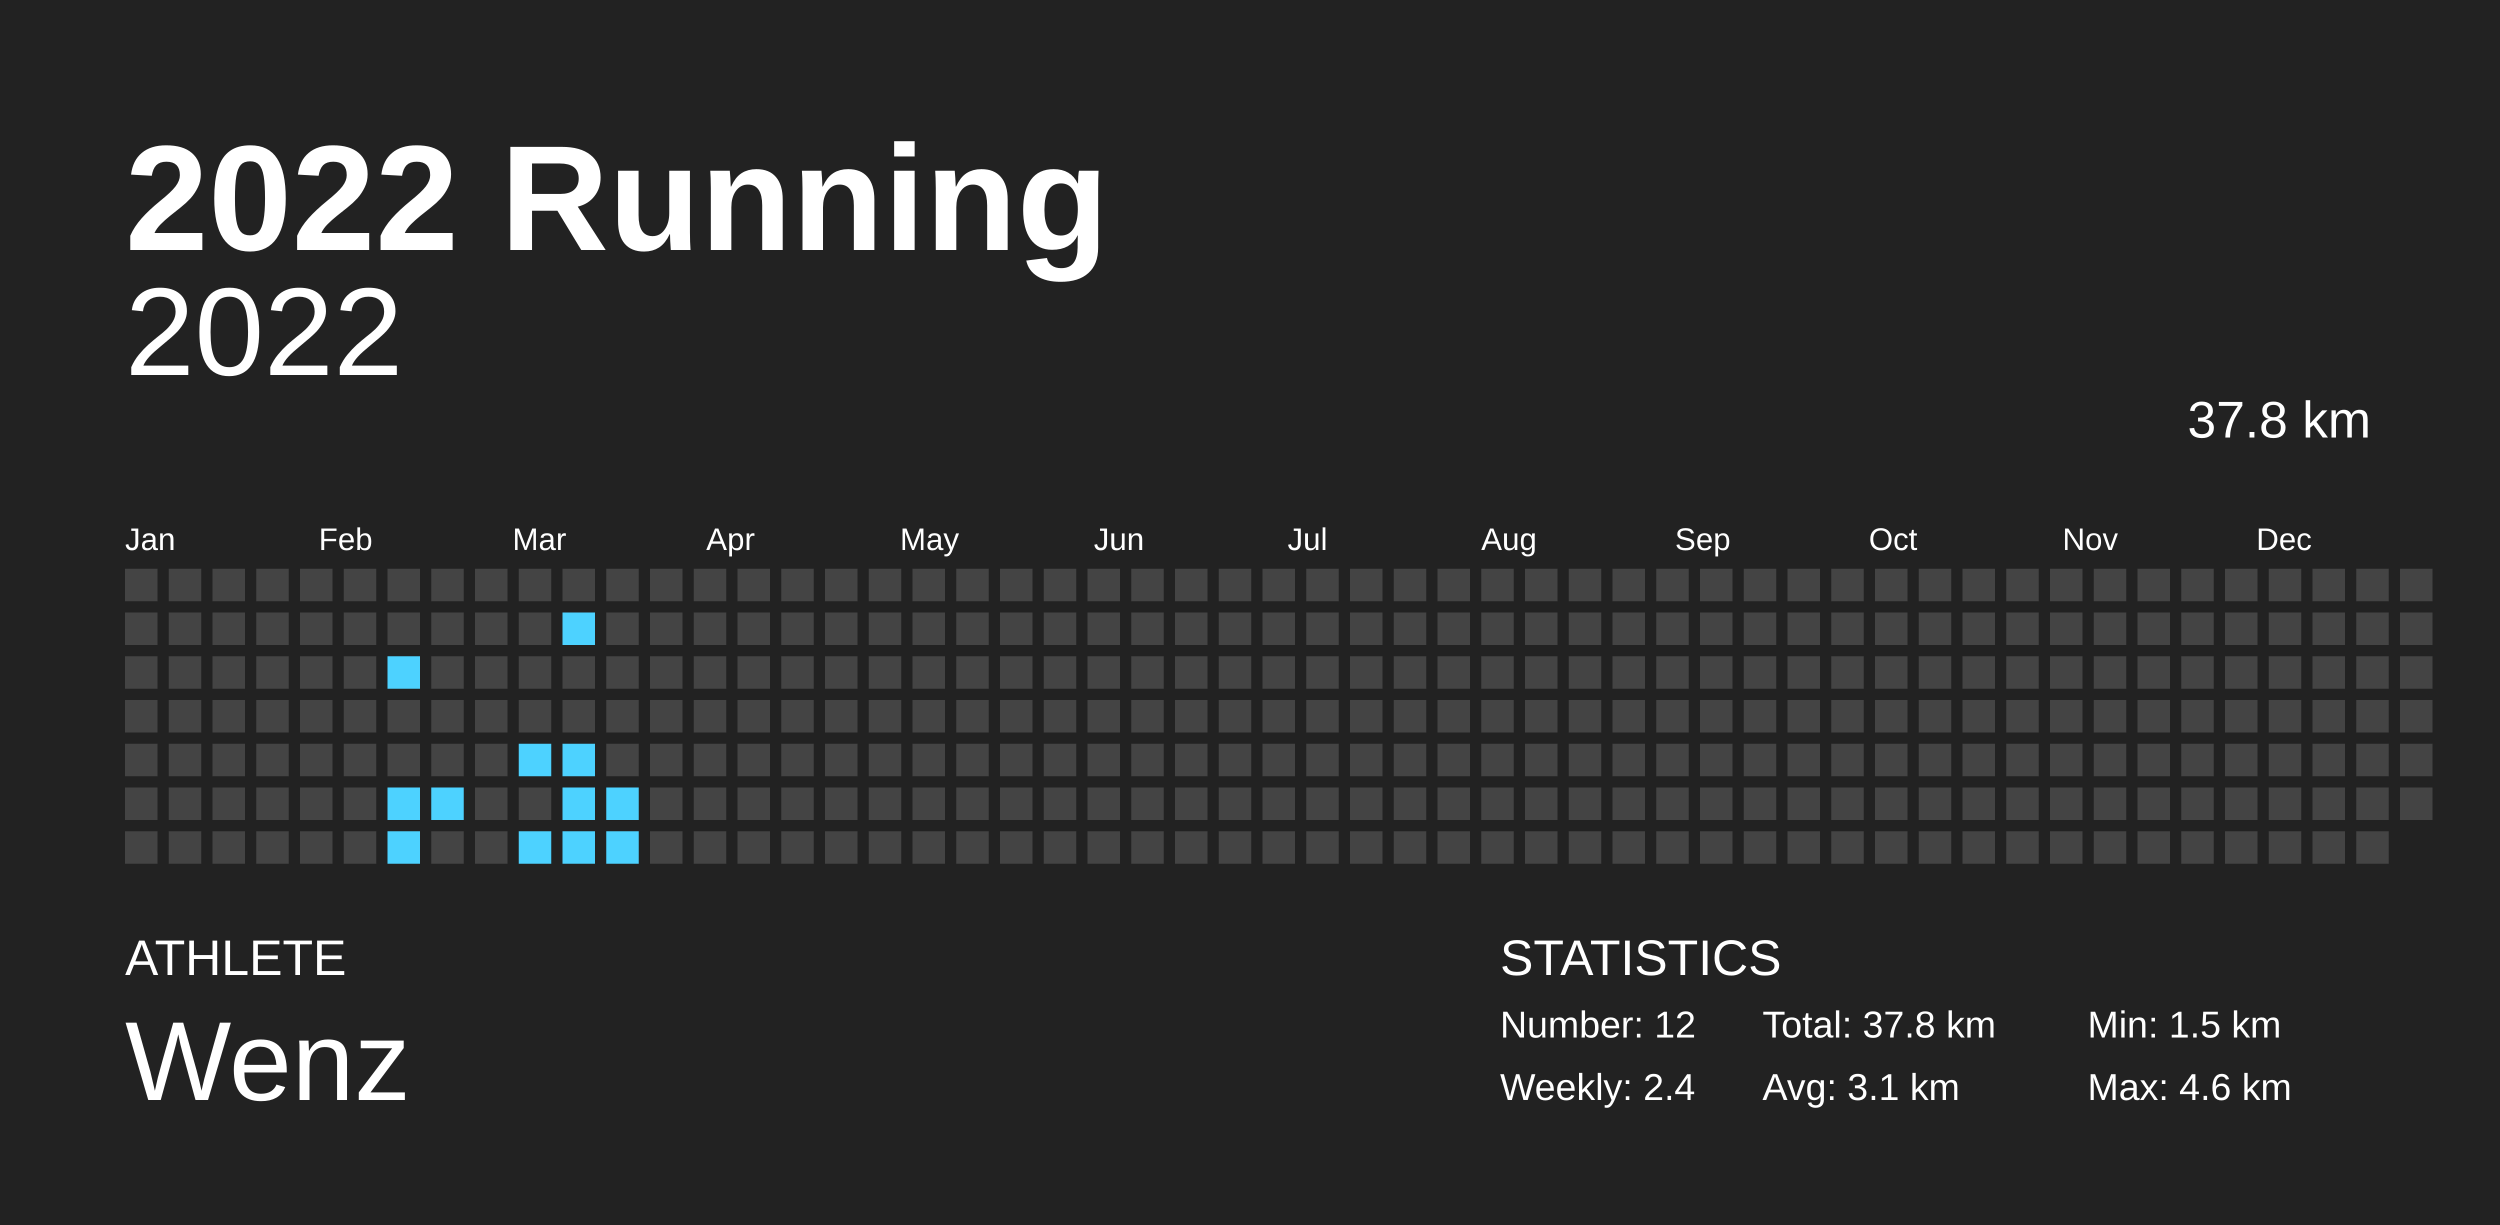
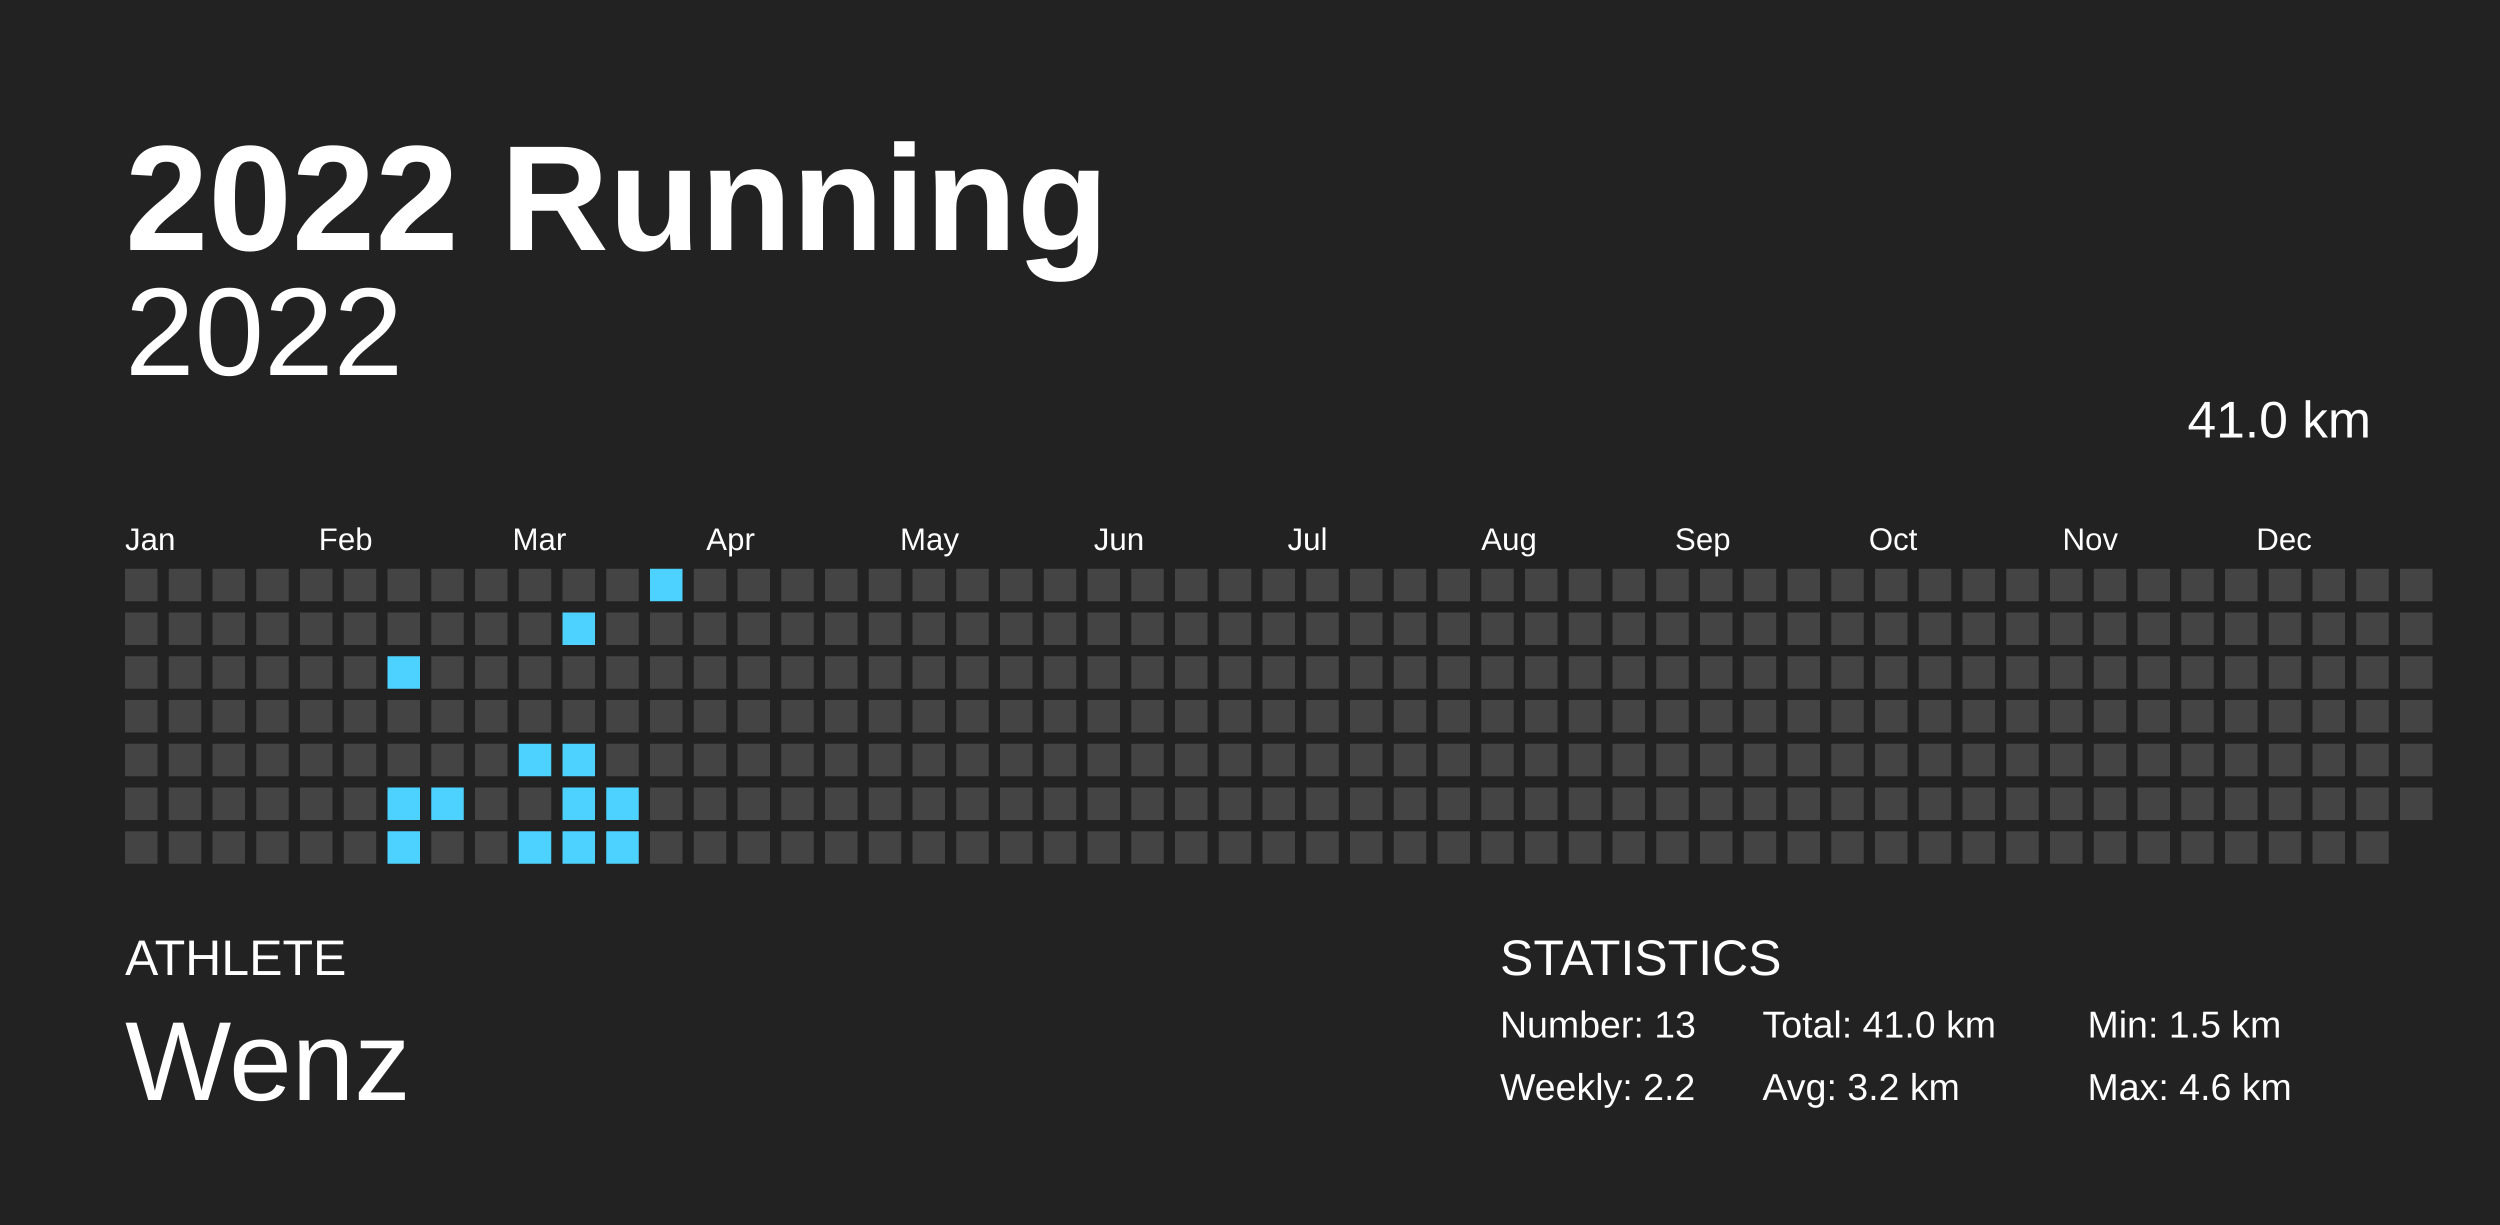
<svg xmlns="http://www.w3.org/2000/svg" baseProfile="full" height="98mm" version="1.1" viewBox="0,0,200,98" width="200mm">
  <defs />
  <rect fill="#222222" height="98" width="200" x="0" y="0" />
  <text fill="#FFFFFF" style="font-size:12px; font-family:Arial; font-weight:bold;" x="10" y="20">2022 Running</text>
  <text fill="#FFFFFF" style="font-size:4px; font-family:Arial" x="10" y="78">ATHLETE</text>
  <text fill="#FFFFFF" style="font-size:9px; font-family:Arial" x="10" y="88">Wenz</text>
  <text fill="#FFFFFF" style="font-size:4px; font-family:Arial" x="120" y="78">STATISTICS</text>
-   <text fill="#FFFFFF" style="font-size:3px; font-family:Arial" x="120" y="83">Number: 12</text>
-   <text fill="#FFFFFF" style="font-size:3px; font-family:Arial" x="120" y="88">Weekly: 2.4</text>
-   <text fill="#FFFFFF" style="font-size:3px; font-family:Arial" x="141" y="83">Total: 37.8 km</text>
-   <text fill="#FFFFFF" style="font-size:3px; font-family:Arial" x="141" y="88">Avg: 3.1 km</text>
+   <text fill="#FFFFFF" style="font-size:3px; font-family:Arial" x="120" y="83">Number: 13</text>
+   <text fill="#FFFFFF" style="font-size:3px; font-family:Arial" x="120" y="88">Weekly: 2.2</text>
+   <text fill="#FFFFFF" style="font-size:3px; font-family:Arial" x="141" y="83">Total: 41.0 km</text>
+   <text fill="#FFFFFF" style="font-size:3px; font-family:Arial" x="141" y="88">Avg: 3.2 km</text>
  <text fill="#FFFFFF" style="font-size:3px; font-family:Arial" x="167" y="83">Min: 1.5 km</text>
  <text fill="#FFFFFF" style="font-size:3px; font-family:Arial" x="167" y="88">Max: 4.6 km</text>
  <text alignment-baseline="hanging" fill="#FFFFFF" style="font-size:10.0px; font-family:Arial;" x="10" y="30">2022</text>
-   <text alignment-baseline="hanging" fill="#FFFFFF" style="font-size:4.125px; font-family:Arial;" x="175" y="35">37.8 km</text>
+   <text alignment-baseline="hanging" fill="#FFFFFF" style="font-size:4.125px; font-family:Arial;" x="175" y="35">41.0 km</text>
  <text fill="#FFFFFF" style="font-size:2.5px; font-family:Arial" x="10.0" y="44">Jan</text>
  <text fill="#FFFFFF" style="font-size:2.5px; font-family:Arial" x="25.5" y="44">Feb</text>
  <text fill="#FFFFFF" style="font-size:2.5px; font-family:Arial" x="41.0" y="44">Mar</text>
  <text fill="#FFFFFF" style="font-size:2.5px; font-family:Arial" x="56.5" y="44">Apr</text>
  <text fill="#FFFFFF" style="font-size:2.5px; font-family:Arial" x="72.0" y="44">May</text>
  <text fill="#FFFFFF" style="font-size:2.5px; font-family:Arial" x="87.5" y="44">Jun</text>
  <text fill="#FFFFFF" style="font-size:2.5px; font-family:Arial" x="103.0" y="44">Jul</text>
  <text fill="#FFFFFF" style="font-size:2.5px; font-family:Arial" x="118.5" y="44">Aug</text>
  <text fill="#FFFFFF" style="font-size:2.5px; font-family:Arial" x="134.0" y="44">Sep</text>
  <text fill="#FFFFFF" style="font-size:2.5px; font-family:Arial" x="149.5" y="44">Oct</text>
  <text fill="#FFFFFF" style="font-size:2.5px; font-family:Arial" x="165.0" y="44">Nov</text>
  <text fill="#FFFFFF" style="font-size:2.5px; font-family:Arial" x="180.5" y="44">Dec</text>
  <rect fill="#444444" height="2.6" width="2.6" x="10.0" y="45.5" />
  <rect fill="#444444" height="2.6" width="2.6" x="10.0" y="49.0" />
  <rect fill="#444444" height="2.6" width="2.6" x="10.0" y="52.5" />
  <rect fill="#444444" height="2.6" width="2.6" x="10.0" y="56.0" />
  <rect fill="#444444" height="2.6" width="2.6" x="10.0" y="59.5" />
  <rect fill="#444444" height="2.6" width="2.6" x="10.0" y="63.0" />
  <rect fill="#444444" height="2.6" width="2.6" x="10.0" y="66.5" />
  <rect fill="#444444" height="2.6" width="2.6" x="13.5" y="45.5" />
  <rect fill="#444444" height="2.6" width="2.6" x="13.5" y="49.0" />
  <rect fill="#444444" height="2.6" width="2.6" x="13.5" y="52.5" />
  <rect fill="#444444" height="2.6" width="2.6" x="13.5" y="56.0" />
  <rect fill="#444444" height="2.6" width="2.6" x="13.5" y="59.5" />
  <rect fill="#444444" height="2.6" width="2.6" x="13.5" y="63.0" />
  <rect fill="#444444" height="2.6" width="2.6" x="13.5" y="66.5" />
  <rect fill="#444444" height="2.6" width="2.6" x="17.0" y="45.5" />
  <rect fill="#444444" height="2.6" width="2.6" x="17.0" y="49.0" />
  <rect fill="#444444" height="2.6" width="2.6" x="17.0" y="52.5" />
  <rect fill="#444444" height="2.6" width="2.6" x="17.0" y="56.0" />
  <rect fill="#444444" height="2.6" width="2.6" x="17.0" y="59.5" />
  <rect fill="#444444" height="2.6" width="2.6" x="17.0" y="63.0" />
  <rect fill="#444444" height="2.6" width="2.6" x="17.0" y="66.5" />
  <rect fill="#444444" height="2.6" width="2.6" x="20.5" y="45.5" />
  <rect fill="#444444" height="2.6" width="2.6" x="20.5" y="49.0" />
  <rect fill="#444444" height="2.6" width="2.6" x="20.5" y="52.5" />
  <rect fill="#444444" height="2.6" width="2.6" x="20.5" y="56.0" />
  <rect fill="#444444" height="2.6" width="2.6" x="20.5" y="59.5" />
  <rect fill="#444444" height="2.6" width="2.6" x="20.5" y="63.0" />
  <rect fill="#444444" height="2.6" width="2.6" x="20.5" y="66.5" />
  <rect fill="#444444" height="2.6" width="2.6" x="24.0" y="45.5" />
  <rect fill="#444444" height="2.6" width="2.6" x="24.0" y="49.0" />
  <rect fill="#444444" height="2.6" width="2.6" x="24.0" y="52.5" />
  <rect fill="#444444" height="2.6" width="2.6" x="24.0" y="56.0" />
  <rect fill="#444444" height="2.6" width="2.6" x="24.0" y="59.5" />
  <rect fill="#444444" height="2.6" width="2.6" x="24.0" y="63.0" />
  <rect fill="#444444" height="2.6" width="2.6" x="24.0" y="66.5" />
  <rect fill="#444444" height="2.6" width="2.6" x="27.5" y="45.5" />
  <rect fill="#444444" height="2.6" width="2.6" x="27.5" y="49.0" />
  <rect fill="#444444" height="2.6" width="2.6" x="27.5" y="52.5" />
  <rect fill="#444444" height="2.6" width="2.6" x="27.5" y="56.0" />
  <rect fill="#444444" height="2.6" width="2.6" x="27.5" y="59.5" />
  <rect fill="#444444" height="2.6" width="2.6" x="27.5" y="63.0" />
  <rect fill="#444444" height="2.6" width="2.6" x="27.5" y="66.5" />
  <rect fill="#444444" height="2.6" width="2.6" x="31.0" y="45.5" />
  <rect fill="#444444" height="2.6" width="2.6" x="31.0" y="49.0" />
  <rect fill="#4dd2ff" height="2.6" width="2.6" x="31.0" y="52.5" />
  <rect fill="#444444" height="2.6" width="2.6" x="31.0" y="56.0" />
  <rect fill="#444444" height="2.6" width="2.6" x="31.0" y="59.5" />
  <rect fill="#4dd2ff" height="2.6" width="2.6" x="31.0" y="63.0" />
  <rect fill="#4dd2ff" height="2.6" width="2.6" x="31.0" y="66.5" />
  <rect fill="#444444" height="2.6" width="2.6" x="34.5" y="45.5" />
  <rect fill="#444444" height="2.6" width="2.6" x="34.5" y="49.0" />
  <rect fill="#444444" height="2.6" width="2.6" x="34.5" y="52.5" />
  <rect fill="#444444" height="2.6" width="2.6" x="34.5" y="56.0" />
  <rect fill="#444444" height="2.6" width="2.6" x="34.5" y="59.5" />
  <rect fill="#4dd2ff" height="2.6" width="2.6" x="34.5" y="63.0" />
  <rect fill="#444444" height="2.6" width="2.6" x="34.5" y="66.5" />
  <rect fill="#444444" height="2.6" width="2.6" x="38.0" y="45.5" />
  <rect fill="#444444" height="2.6" width="2.6" x="38.0" y="49.0" />
  <rect fill="#444444" height="2.6" width="2.6" x="38.0" y="52.5" />
  <rect fill="#444444" height="2.6" width="2.6" x="38.0" y="56.0" />
  <rect fill="#444444" height="2.6" width="2.6" x="38.0" y="59.5" />
  <rect fill="#444444" height="2.6" width="2.6" x="38.0" y="63.0" />
  <rect fill="#444444" height="2.6" width="2.6" x="38.0" y="66.5" />
  <rect fill="#444444" height="2.6" width="2.6" x="41.5" y="45.5" />
  <rect fill="#444444" height="2.6" width="2.6" x="41.5" y="49.0" />
  <rect fill="#444444" height="2.6" width="2.6" x="41.5" y="52.5" />
  <rect fill="#444444" height="2.6" width="2.6" x="41.5" y="56.0" />
  <rect fill="#4dd2ff" height="2.6" width="2.6" x="41.5" y="59.5" />
  <rect fill="#444444" height="2.6" width="2.6" x="41.5" y="63.0" />
  <rect fill="#4dd2ff" height="2.6" width="2.6" x="41.5" y="66.5" />
  <rect fill="#444444" height="2.6" width="2.6" x="45.0" y="45.5" />
  <rect fill="#4dd2ff" height="2.6" width="2.6" x="45.0" y="49.0" />
  <rect fill="#444444" height="2.6" width="2.6" x="45.0" y="52.5" />
  <rect fill="#444444" height="2.6" width="2.6" x="45.0" y="56.0" />
  <rect fill="#4dd2ff" height="2.6" width="2.6" x="45.0" y="59.5" />
  <rect fill="#4dd2ff" height="2.6" width="2.6" x="45.0" y="63.0" />
  <rect fill="#4dd2ff" height="2.6" width="2.6" x="45.0" y="66.5" />
  <rect fill="#444444" height="2.6" width="2.6" x="48.5" y="45.5" />
  <rect fill="#444444" height="2.6" width="2.6" x="48.5" y="49.0" />
  <rect fill="#444444" height="2.6" width="2.6" x="48.5" y="52.5" />
  <rect fill="#444444" height="2.6" width="2.6" x="48.5" y="56.0" />
  <rect fill="#444444" height="2.6" width="2.6" x="48.5" y="59.5" />
  <rect fill="#4dd2ff" height="2.6" width="2.6" x="48.5" y="63.0" />
  <rect fill="#4dd2ff" height="2.6" width="2.6" x="48.5" y="66.5" />
-   <rect fill="#444444" height="2.6" width="2.6" x="52.0" y="45.5" />
+   <rect fill="#4dd2ff" height="2.6" width="2.6" x="52.0" y="45.5" />
  <rect fill="#444444" height="2.6" width="2.6" x="52.0" y="49.0" />
  <rect fill="#444444" height="2.6" width="2.6" x="52.0" y="52.5" />
  <rect fill="#444444" height="2.6" width="2.6" x="52.0" y="56.0" />
  <rect fill="#444444" height="2.6" width="2.6" x="52.0" y="59.5" />
  <rect fill="#444444" height="2.6" width="2.6" x="52.0" y="63.0" />
  <rect fill="#444444" height="2.6" width="2.6" x="52.0" y="66.5" />
  <rect fill="#444444" height="2.6" width="2.6" x="55.5" y="45.5" />
  <rect fill="#444444" height="2.6" width="2.6" x="55.5" y="49.0" />
  <rect fill="#444444" height="2.6" width="2.6" x="55.5" y="52.5" />
  <rect fill="#444444" height="2.6" width="2.6" x="55.5" y="56.0" />
  <rect fill="#444444" height="2.6" width="2.6" x="55.5" y="59.5" />
  <rect fill="#444444" height="2.6" width="2.6" x="55.5" y="63.0" />
  <rect fill="#444444" height="2.6" width="2.6" x="55.5" y="66.5" />
  <rect fill="#444444" height="2.6" width="2.6" x="59.0" y="45.5" />
  <rect fill="#444444" height="2.6" width="2.6" x="59.0" y="49.0" />
  <rect fill="#444444" height="2.6" width="2.6" x="59.0" y="52.5" />
  <rect fill="#444444" height="2.6" width="2.6" x="59.0" y="56.0" />
  <rect fill="#444444" height="2.6" width="2.6" x="59.0" y="59.5" />
  <rect fill="#444444" height="2.6" width="2.6" x="59.0" y="63.0" />
  <rect fill="#444444" height="2.6" width="2.6" x="59.0" y="66.5" />
  <rect fill="#444444" height="2.6" width="2.6" x="62.5" y="45.5" />
  <rect fill="#444444" height="2.6" width="2.6" x="62.5" y="49.0" />
  <rect fill="#444444" height="2.6" width="2.6" x="62.5" y="52.5" />
  <rect fill="#444444" height="2.6" width="2.6" x="62.5" y="56.0" />
  <rect fill="#444444" height="2.6" width="2.6" x="62.5" y="59.5" />
  <rect fill="#444444" height="2.6" width="2.6" x="62.5" y="63.0" />
  <rect fill="#444444" height="2.6" width="2.6" x="62.5" y="66.5" />
  <rect fill="#444444" height="2.6" width="2.6" x="66.0" y="45.5" />
  <rect fill="#444444" height="2.6" width="2.6" x="66.0" y="49.0" />
  <rect fill="#444444" height="2.6" width="2.6" x="66.0" y="52.5" />
  <rect fill="#444444" height="2.6" width="2.6" x="66.0" y="56.0" />
  <rect fill="#444444" height="2.6" width="2.6" x="66.0" y="59.5" />
  <rect fill="#444444" height="2.6" width="2.6" x="66.0" y="63.0" />
  <rect fill="#444444" height="2.6" width="2.6" x="66.0" y="66.5" />
  <rect fill="#444444" height="2.6" width="2.6" x="69.5" y="45.5" />
  <rect fill="#444444" height="2.6" width="2.6" x="69.5" y="49.0" />
  <rect fill="#444444" height="2.6" width="2.6" x="69.5" y="52.5" />
  <rect fill="#444444" height="2.6" width="2.6" x="69.5" y="56.0" />
  <rect fill="#444444" height="2.6" width="2.6" x="69.5" y="59.5" />
  <rect fill="#444444" height="2.6" width="2.6" x="69.5" y="63.0" />
  <rect fill="#444444" height="2.6" width="2.6" x="69.5" y="66.5" />
  <rect fill="#444444" height="2.6" width="2.6" x="73.0" y="45.5" />
  <rect fill="#444444" height="2.6" width="2.6" x="73.0" y="49.0" />
  <rect fill="#444444" height="2.6" width="2.6" x="73.0" y="52.5" />
  <rect fill="#444444" height="2.6" width="2.6" x="73.0" y="56.0" />
  <rect fill="#444444" height="2.6" width="2.6" x="73.0" y="59.5" />
  <rect fill="#444444" height="2.6" width="2.6" x="73.0" y="63.0" />
  <rect fill="#444444" height="2.6" width="2.6" x="73.0" y="66.5" />
  <rect fill="#444444" height="2.6" width="2.6" x="76.5" y="45.5" />
  <rect fill="#444444" height="2.6" width="2.6" x="76.5" y="49.0" />
  <rect fill="#444444" height="2.6" width="2.6" x="76.5" y="52.5" />
  <rect fill="#444444" height="2.6" width="2.6" x="76.5" y="56.0" />
  <rect fill="#444444" height="2.6" width="2.6" x="76.5" y="59.5" />
  <rect fill="#444444" height="2.6" width="2.6" x="76.5" y="63.0" />
  <rect fill="#444444" height="2.6" width="2.6" x="76.5" y="66.5" />
  <rect fill="#444444" height="2.6" width="2.6" x="80.0" y="45.5" />
  <rect fill="#444444" height="2.6" width="2.6" x="80.0" y="49.0" />
  <rect fill="#444444" height="2.6" width="2.6" x="80.0" y="52.5" />
  <rect fill="#444444" height="2.6" width="2.6" x="80.0" y="56.0" />
  <rect fill="#444444" height="2.6" width="2.6" x="80.0" y="59.5" />
  <rect fill="#444444" height="2.6" width="2.6" x="80.0" y="63.0" />
  <rect fill="#444444" height="2.6" width="2.6" x="80.0" y="66.5" />
  <rect fill="#444444" height="2.6" width="2.6" x="83.5" y="45.5" />
  <rect fill="#444444" height="2.6" width="2.6" x="83.5" y="49.0" />
  <rect fill="#444444" height="2.6" width="2.6" x="83.5" y="52.5" />
  <rect fill="#444444" height="2.6" width="2.6" x="83.5" y="56.0" />
  <rect fill="#444444" height="2.6" width="2.6" x="83.5" y="59.5" />
  <rect fill="#444444" height="2.6" width="2.6" x="83.5" y="63.0" />
  <rect fill="#444444" height="2.6" width="2.6" x="83.5" y="66.5" />
  <rect fill="#444444" height="2.6" width="2.6" x="87.0" y="45.5" />
  <rect fill="#444444" height="2.6" width="2.6" x="87.0" y="49.0" />
  <rect fill="#444444" height="2.6" width="2.6" x="87.0" y="52.5" />
  <rect fill="#444444" height="2.6" width="2.6" x="87.0" y="56.0" />
  <rect fill="#444444" height="2.6" width="2.6" x="87.0" y="59.5" />
  <rect fill="#444444" height="2.6" width="2.6" x="87.0" y="63.0" />
  <rect fill="#444444" height="2.6" width="2.6" x="87.0" y="66.5" />
  <rect fill="#444444" height="2.6" width="2.6" x="90.5" y="45.5" />
  <rect fill="#444444" height="2.6" width="2.6" x="90.5" y="49.0" />
  <rect fill="#444444" height="2.6" width="2.6" x="90.5" y="52.5" />
  <rect fill="#444444" height="2.6" width="2.6" x="90.5" y="56.0" />
  <rect fill="#444444" height="2.6" width="2.6" x="90.5" y="59.5" />
  <rect fill="#444444" height="2.6" width="2.6" x="90.5" y="63.0" />
  <rect fill="#444444" height="2.6" width="2.6" x="90.5" y="66.5" />
  <rect fill="#444444" height="2.6" width="2.6" x="94.0" y="45.5" />
  <rect fill="#444444" height="2.6" width="2.6" x="94.0" y="49.0" />
  <rect fill="#444444" height="2.6" width="2.6" x="94.0" y="52.5" />
  <rect fill="#444444" height="2.6" width="2.6" x="94.0" y="56.0" />
  <rect fill="#444444" height="2.6" width="2.6" x="94.0" y="59.5" />
  <rect fill="#444444" height="2.6" width="2.6" x="94.0" y="63.0" />
  <rect fill="#444444" height="2.6" width="2.6" x="94.0" y="66.5" />
  <rect fill="#444444" height="2.6" width="2.6" x="97.5" y="45.5" />
  <rect fill="#444444" height="2.6" width="2.6" x="97.5" y="49.0" />
  <rect fill="#444444" height="2.6" width="2.6" x="97.5" y="52.5" />
  <rect fill="#444444" height="2.6" width="2.6" x="97.5" y="56.0" />
  <rect fill="#444444" height="2.6" width="2.6" x="97.5" y="59.5" />
  <rect fill="#444444" height="2.6" width="2.6" x="97.5" y="63.0" />
  <rect fill="#444444" height="2.6" width="2.6" x="97.5" y="66.5" />
  <rect fill="#444444" height="2.6" width="2.6" x="101.0" y="45.5" />
  <rect fill="#444444" height="2.6" width="2.6" x="101.0" y="49.0" />
  <rect fill="#444444" height="2.6" width="2.6" x="101.0" y="52.5" />
  <rect fill="#444444" height="2.6" width="2.6" x="101.0" y="56.0" />
  <rect fill="#444444" height="2.6" width="2.6" x="101.0" y="59.5" />
  <rect fill="#444444" height="2.6" width="2.6" x="101.0" y="63.0" />
  <rect fill="#444444" height="2.6" width="2.6" x="101.0" y="66.5" />
  <rect fill="#444444" height="2.6" width="2.6" x="104.5" y="45.5" />
  <rect fill="#444444" height="2.6" width="2.6" x="104.5" y="49.0" />
  <rect fill="#444444" height="2.6" width="2.6" x="104.5" y="52.5" />
  <rect fill="#444444" height="2.6" width="2.6" x="104.5" y="56.0" />
  <rect fill="#444444" height="2.6" width="2.6" x="104.5" y="59.5" />
  <rect fill="#444444" height="2.6" width="2.6" x="104.5" y="63.0" />
  <rect fill="#444444" height="2.6" width="2.6" x="104.5" y="66.5" />
  <rect fill="#444444" height="2.6" width="2.6" x="108.0" y="45.5" />
  <rect fill="#444444" height="2.6" width="2.6" x="108.0" y="49.0" />
  <rect fill="#444444" height="2.6" width="2.6" x="108.0" y="52.5" />
  <rect fill="#444444" height="2.6" width="2.6" x="108.0" y="56.0" />
  <rect fill="#444444" height="2.6" width="2.6" x="108.0" y="59.5" />
  <rect fill="#444444" height="2.6" width="2.6" x="108.0" y="63.0" />
  <rect fill="#444444" height="2.6" width="2.6" x="108.0" y="66.5" />
  <rect fill="#444444" height="2.6" width="2.6" x="111.5" y="45.5" />
  <rect fill="#444444" height="2.6" width="2.6" x="111.5" y="49.0" />
  <rect fill="#444444" height="2.6" width="2.6" x="111.5" y="52.5" />
  <rect fill="#444444" height="2.6" width="2.6" x="111.5" y="56.0" />
  <rect fill="#444444" height="2.6" width="2.6" x="111.5" y="59.5" />
  <rect fill="#444444" height="2.6" width="2.6" x="111.5" y="63.0" />
  <rect fill="#444444" height="2.6" width="2.6" x="111.5" y="66.5" />
  <rect fill="#444444" height="2.6" width="2.6" x="115.0" y="45.5" />
  <rect fill="#444444" height="2.6" width="2.6" x="115.0" y="49.0" />
  <rect fill="#444444" height="2.6" width="2.6" x="115.0" y="52.5" />
  <rect fill="#444444" height="2.6" width="2.6" x="115.0" y="56.0" />
  <rect fill="#444444" height="2.6" width="2.6" x="115.0" y="59.5" />
  <rect fill="#444444" height="2.6" width="2.6" x="115.0" y="63.0" />
  <rect fill="#444444" height="2.6" width="2.6" x="115.0" y="66.5" />
  <rect fill="#444444" height="2.6" width="2.6" x="118.5" y="45.5" />
  <rect fill="#444444" height="2.6" width="2.6" x="118.5" y="49.0" />
  <rect fill="#444444" height="2.6" width="2.6" x="118.5" y="52.5" />
  <rect fill="#444444" height="2.6" width="2.6" x="118.5" y="56.0" />
  <rect fill="#444444" height="2.6" width="2.6" x="118.5" y="59.5" />
  <rect fill="#444444" height="2.6" width="2.6" x="118.5" y="63.0" />
  <rect fill="#444444" height="2.6" width="2.6" x="118.5" y="66.5" />
  <rect fill="#444444" height="2.6" width="2.6" x="122.0" y="45.5" />
  <rect fill="#444444" height="2.6" width="2.6" x="122.0" y="49.0" />
  <rect fill="#444444" height="2.6" width="2.6" x="122.0" y="52.5" />
  <rect fill="#444444" height="2.6" width="2.6" x="122.0" y="56.0" />
  <rect fill="#444444" height="2.6" width="2.6" x="122.0" y="59.5" />
  <rect fill="#444444" height="2.6" width="2.6" x="122.0" y="63.0" />
  <rect fill="#444444" height="2.6" width="2.6" x="122.0" y="66.5" />
  <rect fill="#444444" height="2.6" width="2.6" x="125.5" y="45.5" />
  <rect fill="#444444" height="2.6" width="2.6" x="125.5" y="49.0" />
  <rect fill="#444444" height="2.6" width="2.6" x="125.5" y="52.5" />
  <rect fill="#444444" height="2.6" width="2.6" x="125.5" y="56.0" />
  <rect fill="#444444" height="2.6" width="2.6" x="125.5" y="59.5" />
  <rect fill="#444444" height="2.6" width="2.6" x="125.5" y="63.0" />
  <rect fill="#444444" height="2.6" width="2.6" x="125.5" y="66.5" />
  <rect fill="#444444" height="2.6" width="2.6" x="129.0" y="45.5" />
  <rect fill="#444444" height="2.6" width="2.6" x="129.0" y="49.0" />
  <rect fill="#444444" height="2.6" width="2.6" x="129.0" y="52.5" />
  <rect fill="#444444" height="2.6" width="2.6" x="129.0" y="56.0" />
  <rect fill="#444444" height="2.6" width="2.6" x="129.0" y="59.5" />
  <rect fill="#444444" height="2.6" width="2.6" x="129.0" y="63.0" />
  <rect fill="#444444" height="2.6" width="2.6" x="129.0" y="66.5" />
  <rect fill="#444444" height="2.6" width="2.6" x="132.5" y="45.5" />
  <rect fill="#444444" height="2.6" width="2.6" x="132.5" y="49.0" />
  <rect fill="#444444" height="2.6" width="2.6" x="132.5" y="52.5" />
  <rect fill="#444444" height="2.6" width="2.6" x="132.5" y="56.0" />
  <rect fill="#444444" height="2.6" width="2.6" x="132.5" y="59.5" />
  <rect fill="#444444" height="2.6" width="2.6" x="132.5" y="63.0" />
  <rect fill="#444444" height="2.6" width="2.6" x="132.5" y="66.5" />
  <rect fill="#444444" height="2.6" width="2.6" x="136.0" y="45.5" />
  <rect fill="#444444" height="2.6" width="2.6" x="136.0" y="49.0" />
  <rect fill="#444444" height="2.6" width="2.6" x="136.0" y="52.5" />
  <rect fill="#444444" height="2.6" width="2.6" x="136.0" y="56.0" />
  <rect fill="#444444" height="2.6" width="2.6" x="136.0" y="59.5" />
  <rect fill="#444444" height="2.6" width="2.6" x="136.0" y="63.0" />
  <rect fill="#444444" height="2.6" width="2.6" x="136.0" y="66.5" />
  <rect fill="#444444" height="2.6" width="2.6" x="139.5" y="45.5" />
  <rect fill="#444444" height="2.6" width="2.6" x="139.5" y="49.0" />
  <rect fill="#444444" height="2.6" width="2.6" x="139.5" y="52.5" />
  <rect fill="#444444" height="2.6" width="2.6" x="139.5" y="56.0" />
  <rect fill="#444444" height="2.6" width="2.6" x="139.5" y="59.5" />
  <rect fill="#444444" height="2.6" width="2.6" x="139.5" y="63.0" />
  <rect fill="#444444" height="2.6" width="2.6" x="139.5" y="66.5" />
  <rect fill="#444444" height="2.6" width="2.6" x="143.0" y="45.5" />
  <rect fill="#444444" height="2.6" width="2.6" x="143.0" y="49.0" />
  <rect fill="#444444" height="2.6" width="2.6" x="143.0" y="52.5" />
  <rect fill="#444444" height="2.6" width="2.6" x="143.0" y="56.0" />
  <rect fill="#444444" height="2.6" width="2.6" x="143.0" y="59.5" />
  <rect fill="#444444" height="2.6" width="2.6" x="143.0" y="63.0" />
  <rect fill="#444444" height="2.6" width="2.6" x="143.0" y="66.5" />
  <rect fill="#444444" height="2.6" width="2.6" x="146.5" y="45.5" />
  <rect fill="#444444" height="2.6" width="2.6" x="146.5" y="49.0" />
  <rect fill="#444444" height="2.6" width="2.6" x="146.5" y="52.5" />
  <rect fill="#444444" height="2.6" width="2.6" x="146.5" y="56.0" />
  <rect fill="#444444" height="2.6" width="2.6" x="146.5" y="59.5" />
  <rect fill="#444444" height="2.6" width="2.6" x="146.5" y="63.0" />
  <rect fill="#444444" height="2.6" width="2.6" x="146.5" y="66.5" />
  <rect fill="#444444" height="2.6" width="2.6" x="150.0" y="45.5" />
  <rect fill="#444444" height="2.6" width="2.6" x="150.0" y="49.0" />
  <rect fill="#444444" height="2.6" width="2.6" x="150.0" y="52.5" />
  <rect fill="#444444" height="2.6" width="2.6" x="150.0" y="56.0" />
  <rect fill="#444444" height="2.6" width="2.6" x="150.0" y="59.5" />
  <rect fill="#444444" height="2.6" width="2.6" x="150.0" y="63.0" />
  <rect fill="#444444" height="2.6" width="2.6" x="150.0" y="66.5" />
  <rect fill="#444444" height="2.6" width="2.6" x="153.5" y="45.5" />
  <rect fill="#444444" height="2.6" width="2.6" x="153.5" y="49.0" />
  <rect fill="#444444" height="2.6" width="2.6" x="153.5" y="52.5" />
  <rect fill="#444444" height="2.6" width="2.6" x="153.5" y="56.0" />
  <rect fill="#444444" height="2.6" width="2.6" x="153.5" y="59.5" />
  <rect fill="#444444" height="2.6" width="2.6" x="153.5" y="63.0" />
  <rect fill="#444444" height="2.6" width="2.6" x="153.5" y="66.5" />
  <rect fill="#444444" height="2.6" width="2.6" x="157.0" y="45.5" />
  <rect fill="#444444" height="2.6" width="2.6" x="157.0" y="49.0" />
  <rect fill="#444444" height="2.6" width="2.6" x="157.0" y="52.5" />
  <rect fill="#444444" height="2.6" width="2.6" x="157.0" y="56.0" />
  <rect fill="#444444" height="2.6" width="2.6" x="157.0" y="59.5" />
  <rect fill="#444444" height="2.6" width="2.6" x="157.0" y="63.0" />
  <rect fill="#444444" height="2.6" width="2.6" x="157.0" y="66.5" />
  <rect fill="#444444" height="2.6" width="2.6" x="160.5" y="45.5" />
  <rect fill="#444444" height="2.6" width="2.6" x="160.5" y="49.0" />
  <rect fill="#444444" height="2.6" width="2.6" x="160.5" y="52.5" />
  <rect fill="#444444" height="2.6" width="2.6" x="160.5" y="56.0" />
  <rect fill="#444444" height="2.6" width="2.6" x="160.5" y="59.5" />
  <rect fill="#444444" height="2.6" width="2.6" x="160.5" y="63.0" />
  <rect fill="#444444" height="2.6" width="2.6" x="160.5" y="66.5" />
  <rect fill="#444444" height="2.6" width="2.6" x="164.0" y="45.5" />
  <rect fill="#444444" height="2.6" width="2.6" x="164.0" y="49.0" />
  <rect fill="#444444" height="2.6" width="2.6" x="164.0" y="52.5" />
  <rect fill="#444444" height="2.6" width="2.6" x="164.0" y="56.0" />
  <rect fill="#444444" height="2.6" width="2.6" x="164.0" y="59.5" />
  <rect fill="#444444" height="2.6" width="2.6" x="164.0" y="63.0" />
  <rect fill="#444444" height="2.6" width="2.6" x="164.0" y="66.5" />
  <rect fill="#444444" height="2.6" width="2.6" x="167.5" y="45.5" />
  <rect fill="#444444" height="2.6" width="2.6" x="167.5" y="49.0" />
  <rect fill="#444444" height="2.6" width="2.6" x="167.5" y="52.5" />
  <rect fill="#444444" height="2.6" width="2.6" x="167.5" y="56.0" />
  <rect fill="#444444" height="2.6" width="2.6" x="167.5" y="59.5" />
  <rect fill="#444444" height="2.6" width="2.6" x="167.5" y="63.0" />
  <rect fill="#444444" height="2.6" width="2.6" x="167.5" y="66.5" />
  <rect fill="#444444" height="2.6" width="2.6" x="171.0" y="45.5" />
  <rect fill="#444444" height="2.6" width="2.6" x="171.0" y="49.0" />
  <rect fill="#444444" height="2.6" width="2.6" x="171.0" y="52.5" />
  <rect fill="#444444" height="2.6" width="2.6" x="171.0" y="56.0" />
  <rect fill="#444444" height="2.6" width="2.6" x="171.0" y="59.5" />
  <rect fill="#444444" height="2.6" width="2.6" x="171.0" y="63.0" />
  <rect fill="#444444" height="2.6" width="2.6" x="171.0" y="66.5" />
  <rect fill="#444444" height="2.6" width="2.6" x="174.5" y="45.5" />
  <rect fill="#444444" height="2.6" width="2.6" x="174.5" y="49.0" />
  <rect fill="#444444" height="2.6" width="2.6" x="174.5" y="52.5" />
  <rect fill="#444444" height="2.6" width="2.6" x="174.5" y="56.0" />
  <rect fill="#444444" height="2.6" width="2.6" x="174.5" y="59.5" />
  <rect fill="#444444" height="2.6" width="2.6" x="174.5" y="63.0" />
  <rect fill="#444444" height="2.6" width="2.6" x="174.5" y="66.5" />
  <rect fill="#444444" height="2.6" width="2.6" x="178.0" y="45.5" />
  <rect fill="#444444" height="2.6" width="2.6" x="178.0" y="49.0" />
  <rect fill="#444444" height="2.6" width="2.6" x="178.0" y="52.5" />
  <rect fill="#444444" height="2.6" width="2.6" x="178.0" y="56.0" />
  <rect fill="#444444" height="2.6" width="2.6" x="178.0" y="59.5" />
  <rect fill="#444444" height="2.6" width="2.6" x="178.0" y="63.0" />
  <rect fill="#444444" height="2.6" width="2.6" x="178.0" y="66.5" />
  <rect fill="#444444" height="2.6" width="2.6" x="181.5" y="45.5" />
  <rect fill="#444444" height="2.6" width="2.6" x="181.5" y="49.0" />
  <rect fill="#444444" height="2.6" width="2.6" x="181.5" y="52.5" />
  <rect fill="#444444" height="2.6" width="2.6" x="181.5" y="56.0" />
  <rect fill="#444444" height="2.6" width="2.6" x="181.5" y="59.5" />
  <rect fill="#444444" height="2.6" width="2.6" x="181.5" y="63.0" />
  <rect fill="#444444" height="2.6" width="2.6" x="181.5" y="66.5" />
  <rect fill="#444444" height="2.6" width="2.6" x="185.0" y="45.5" />
  <rect fill="#444444" height="2.6" width="2.6" x="185.0" y="49.0" />
  <rect fill="#444444" height="2.6" width="2.6" x="185.0" y="52.5" />
  <rect fill="#444444" height="2.6" width="2.6" x="185.0" y="56.0" />
  <rect fill="#444444" height="2.6" width="2.6" x="185.0" y="59.5" />
  <rect fill="#444444" height="2.6" width="2.6" x="185.0" y="63.0" />
  <rect fill="#444444" height="2.6" width="2.6" x="185.0" y="66.5" />
  <rect fill="#444444" height="2.6" width="2.6" x="188.5" y="45.5" />
  <rect fill="#444444" height="2.6" width="2.6" x="188.5" y="49.0" />
  <rect fill="#444444" height="2.6" width="2.6" x="188.5" y="52.5" />
  <rect fill="#444444" height="2.6" width="2.6" x="188.5" y="56.0" />
  <rect fill="#444444" height="2.6" width="2.6" x="188.5" y="59.5" />
  <rect fill="#444444" height="2.6" width="2.6" x="188.5" y="63.0" />
  <rect fill="#444444" height="2.6" width="2.6" x="188.5" y="66.5" />
  <rect fill="#444444" height="2.6" width="2.6" x="192.0" y="45.5" />
  <rect fill="#444444" height="2.6" width="2.6" x="192.0" y="49.0" />
  <rect fill="#444444" height="2.6" width="2.6" x="192.0" y="52.5" />
  <rect fill="#444444" height="2.6" width="2.6" x="192.0" y="56.0" />
  <rect fill="#444444" height="2.6" width="2.6" x="192.0" y="59.5" />
  <rect fill="#444444" height="2.6" width="2.6" x="192.0" y="63.0" />
</svg>
